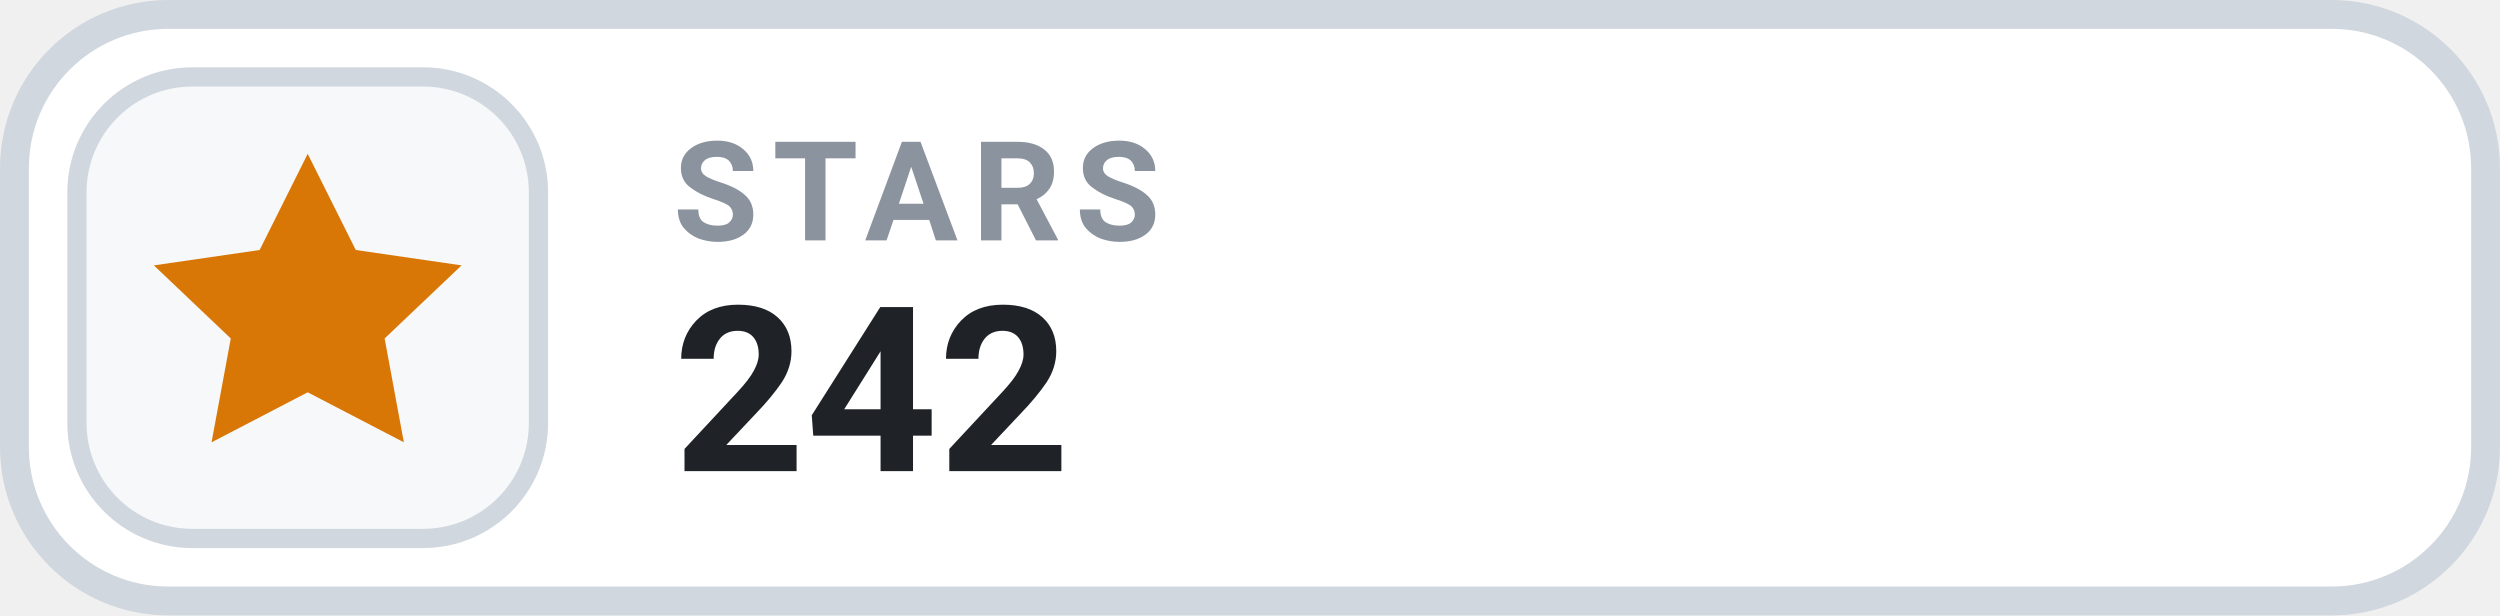
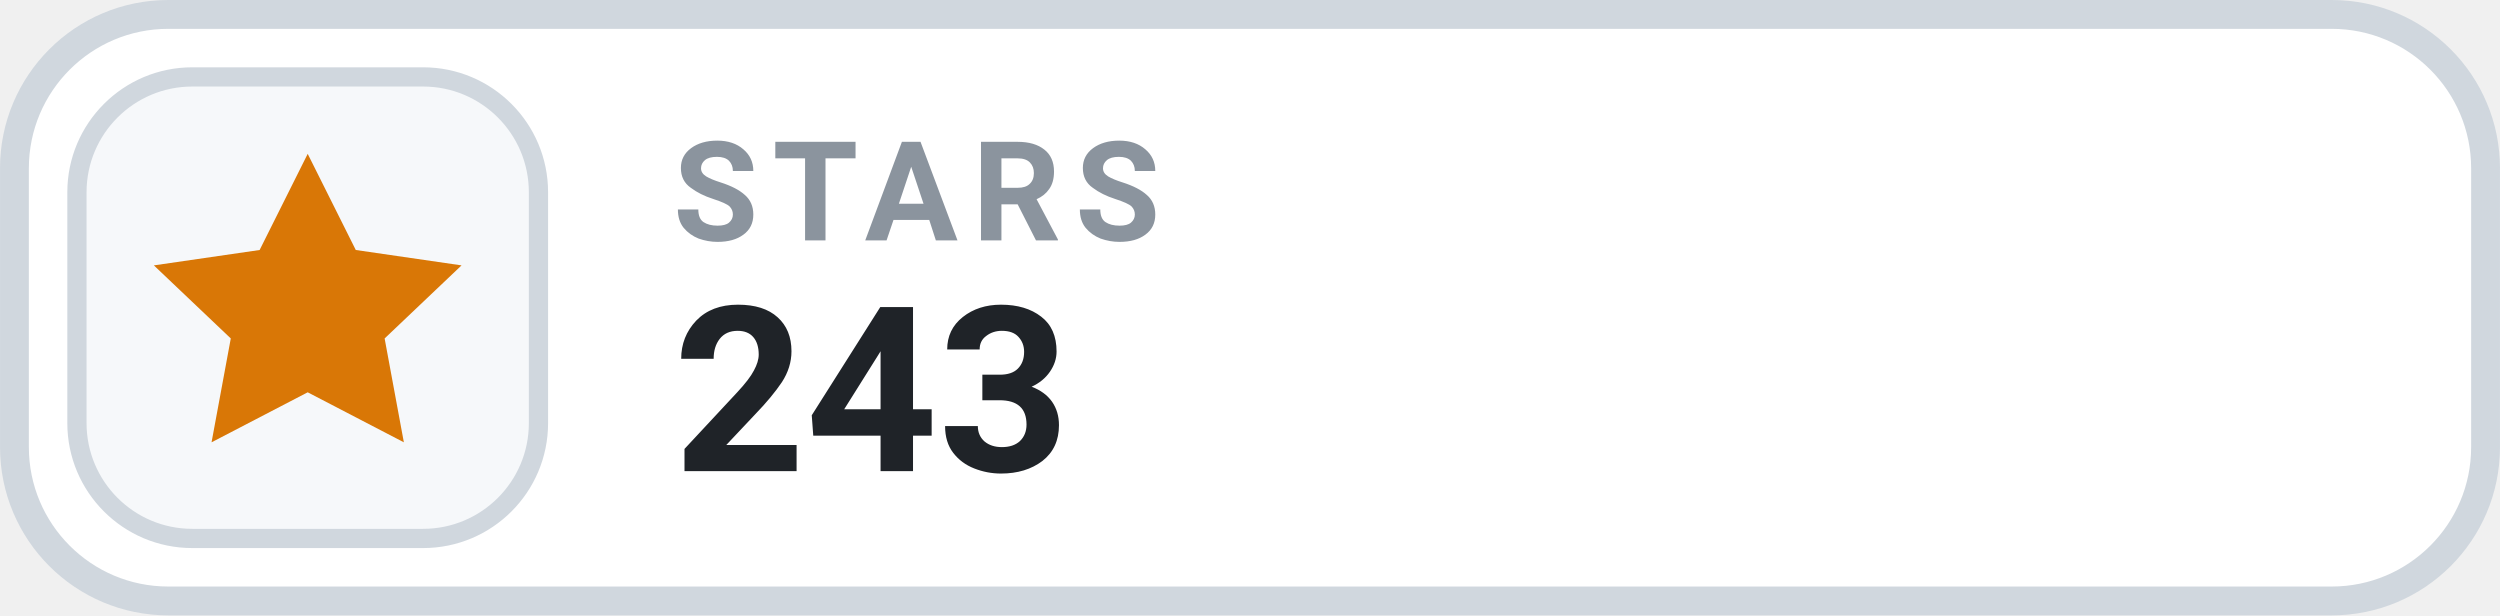
- <svg xmlns="http://www.w3.org/2000/svg" width="126" height="31.015" viewBox="0 0 130 32" role="img" aria-label="STARS 242">
+ <svg xmlns="http://www.w3.org/2000/svg" width="126" height="31.015" viewBox="0 0 130 32" role="img" aria-label="STARS 243">
  <rect x=".75" y=".75" width="128.5" height="30.5" rx="8" fill="#FFFFFF" stroke="#D0D7DE" stroke-width="1.5" />
  <rect x="4" y="4" width="24" height="24" rx="6" fill="#F6F8FA" stroke="#D0D7DE" stroke-width="1" />
  <g transform="translate(16 16)" style="color:#D97706;">
    <path d="M0 -8 l2.5 5 5.5 .8 -4 3.8 1 5.4 -5 -2.6 -5 2.6 1 -5.4 -4 -3.8 5.5 -.8 Z" fill="currentColor" />
  </g>
  <text x="35" y="12.5" fill="#8B949E" font-family="-apple-system,BlinkMacSystemFont,'Segoe UI',Roboto,Helvetica,Arial,sans-serif" font-size="7.2" font-weight="700" letter-spacing=".75">STARS</text>
-   <text x="35" y="24.5" fill="#1F2328" font-family="-apple-system,BlinkMacSystemFont,'Segoe UI',Roboto,Helvetica,Arial,sans-serif" font-size="12" font-weight="700">242</text>
+   <text x="35" y="24.5" fill="#1F2328" font-family="-apple-system,BlinkMacSystemFont,'Segoe UI',Roboto,Helvetica,Arial,sans-serif" font-size="12" font-weight="700">243</text>
</svg>
